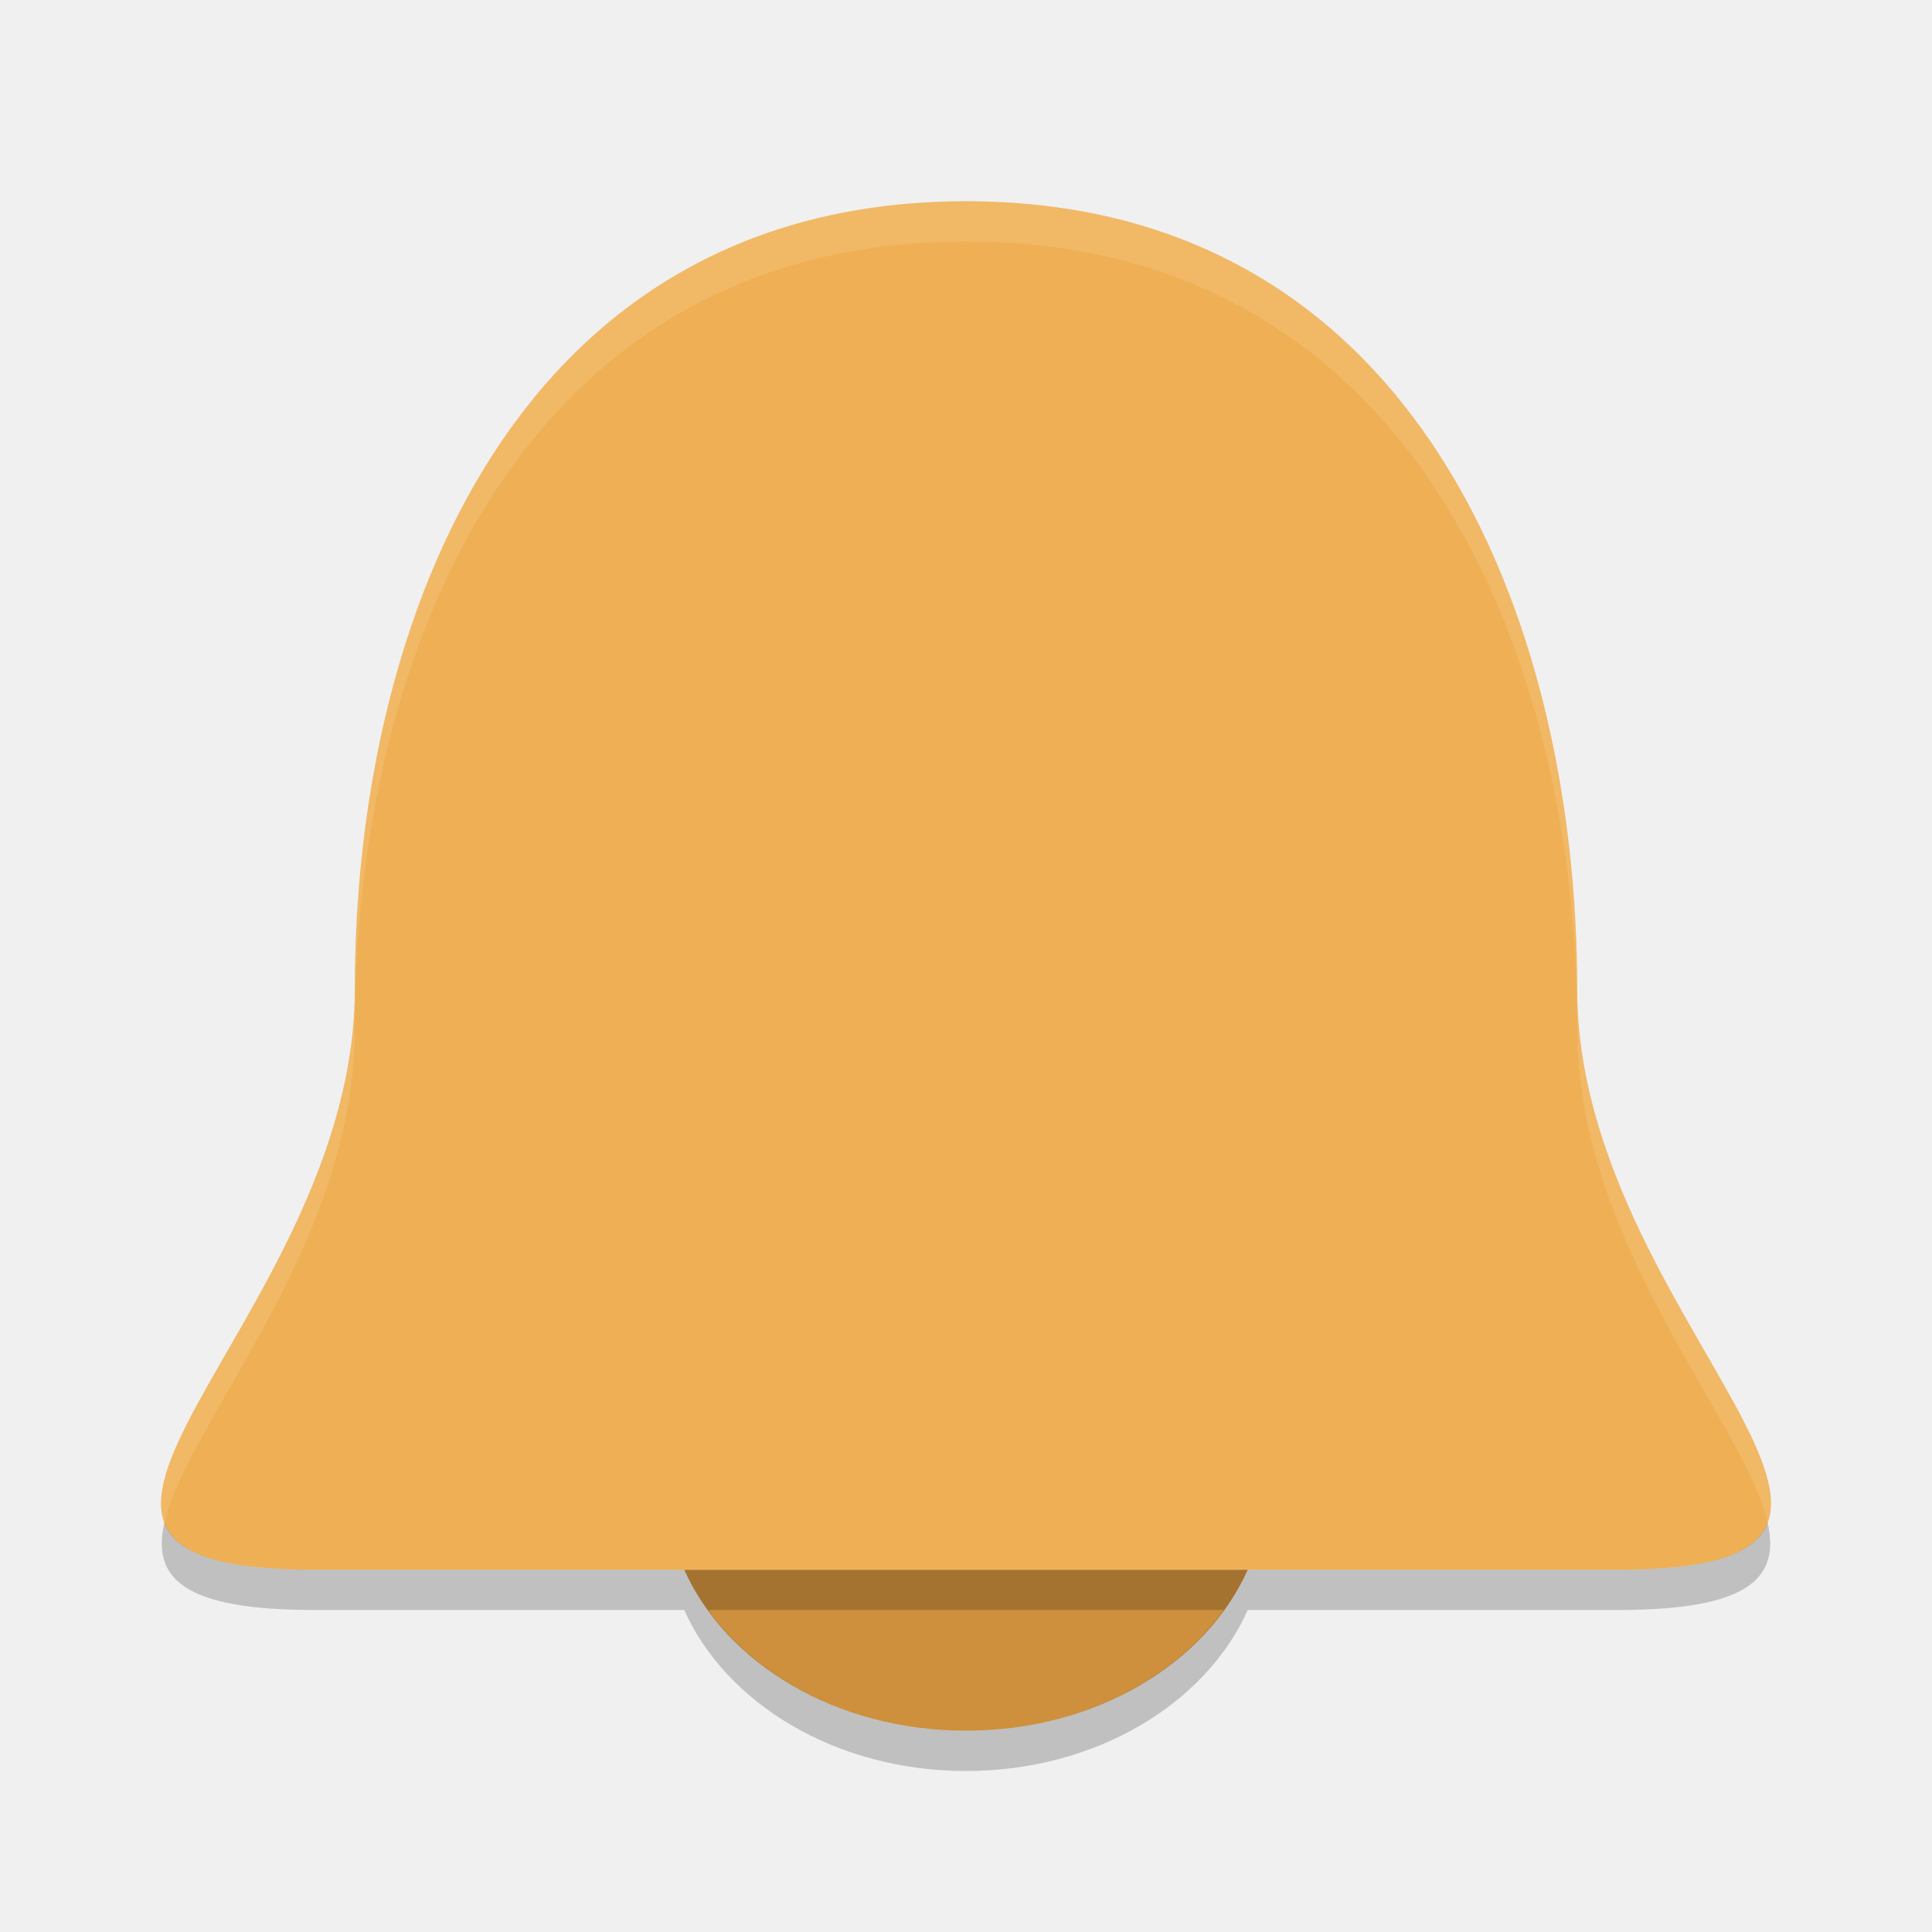
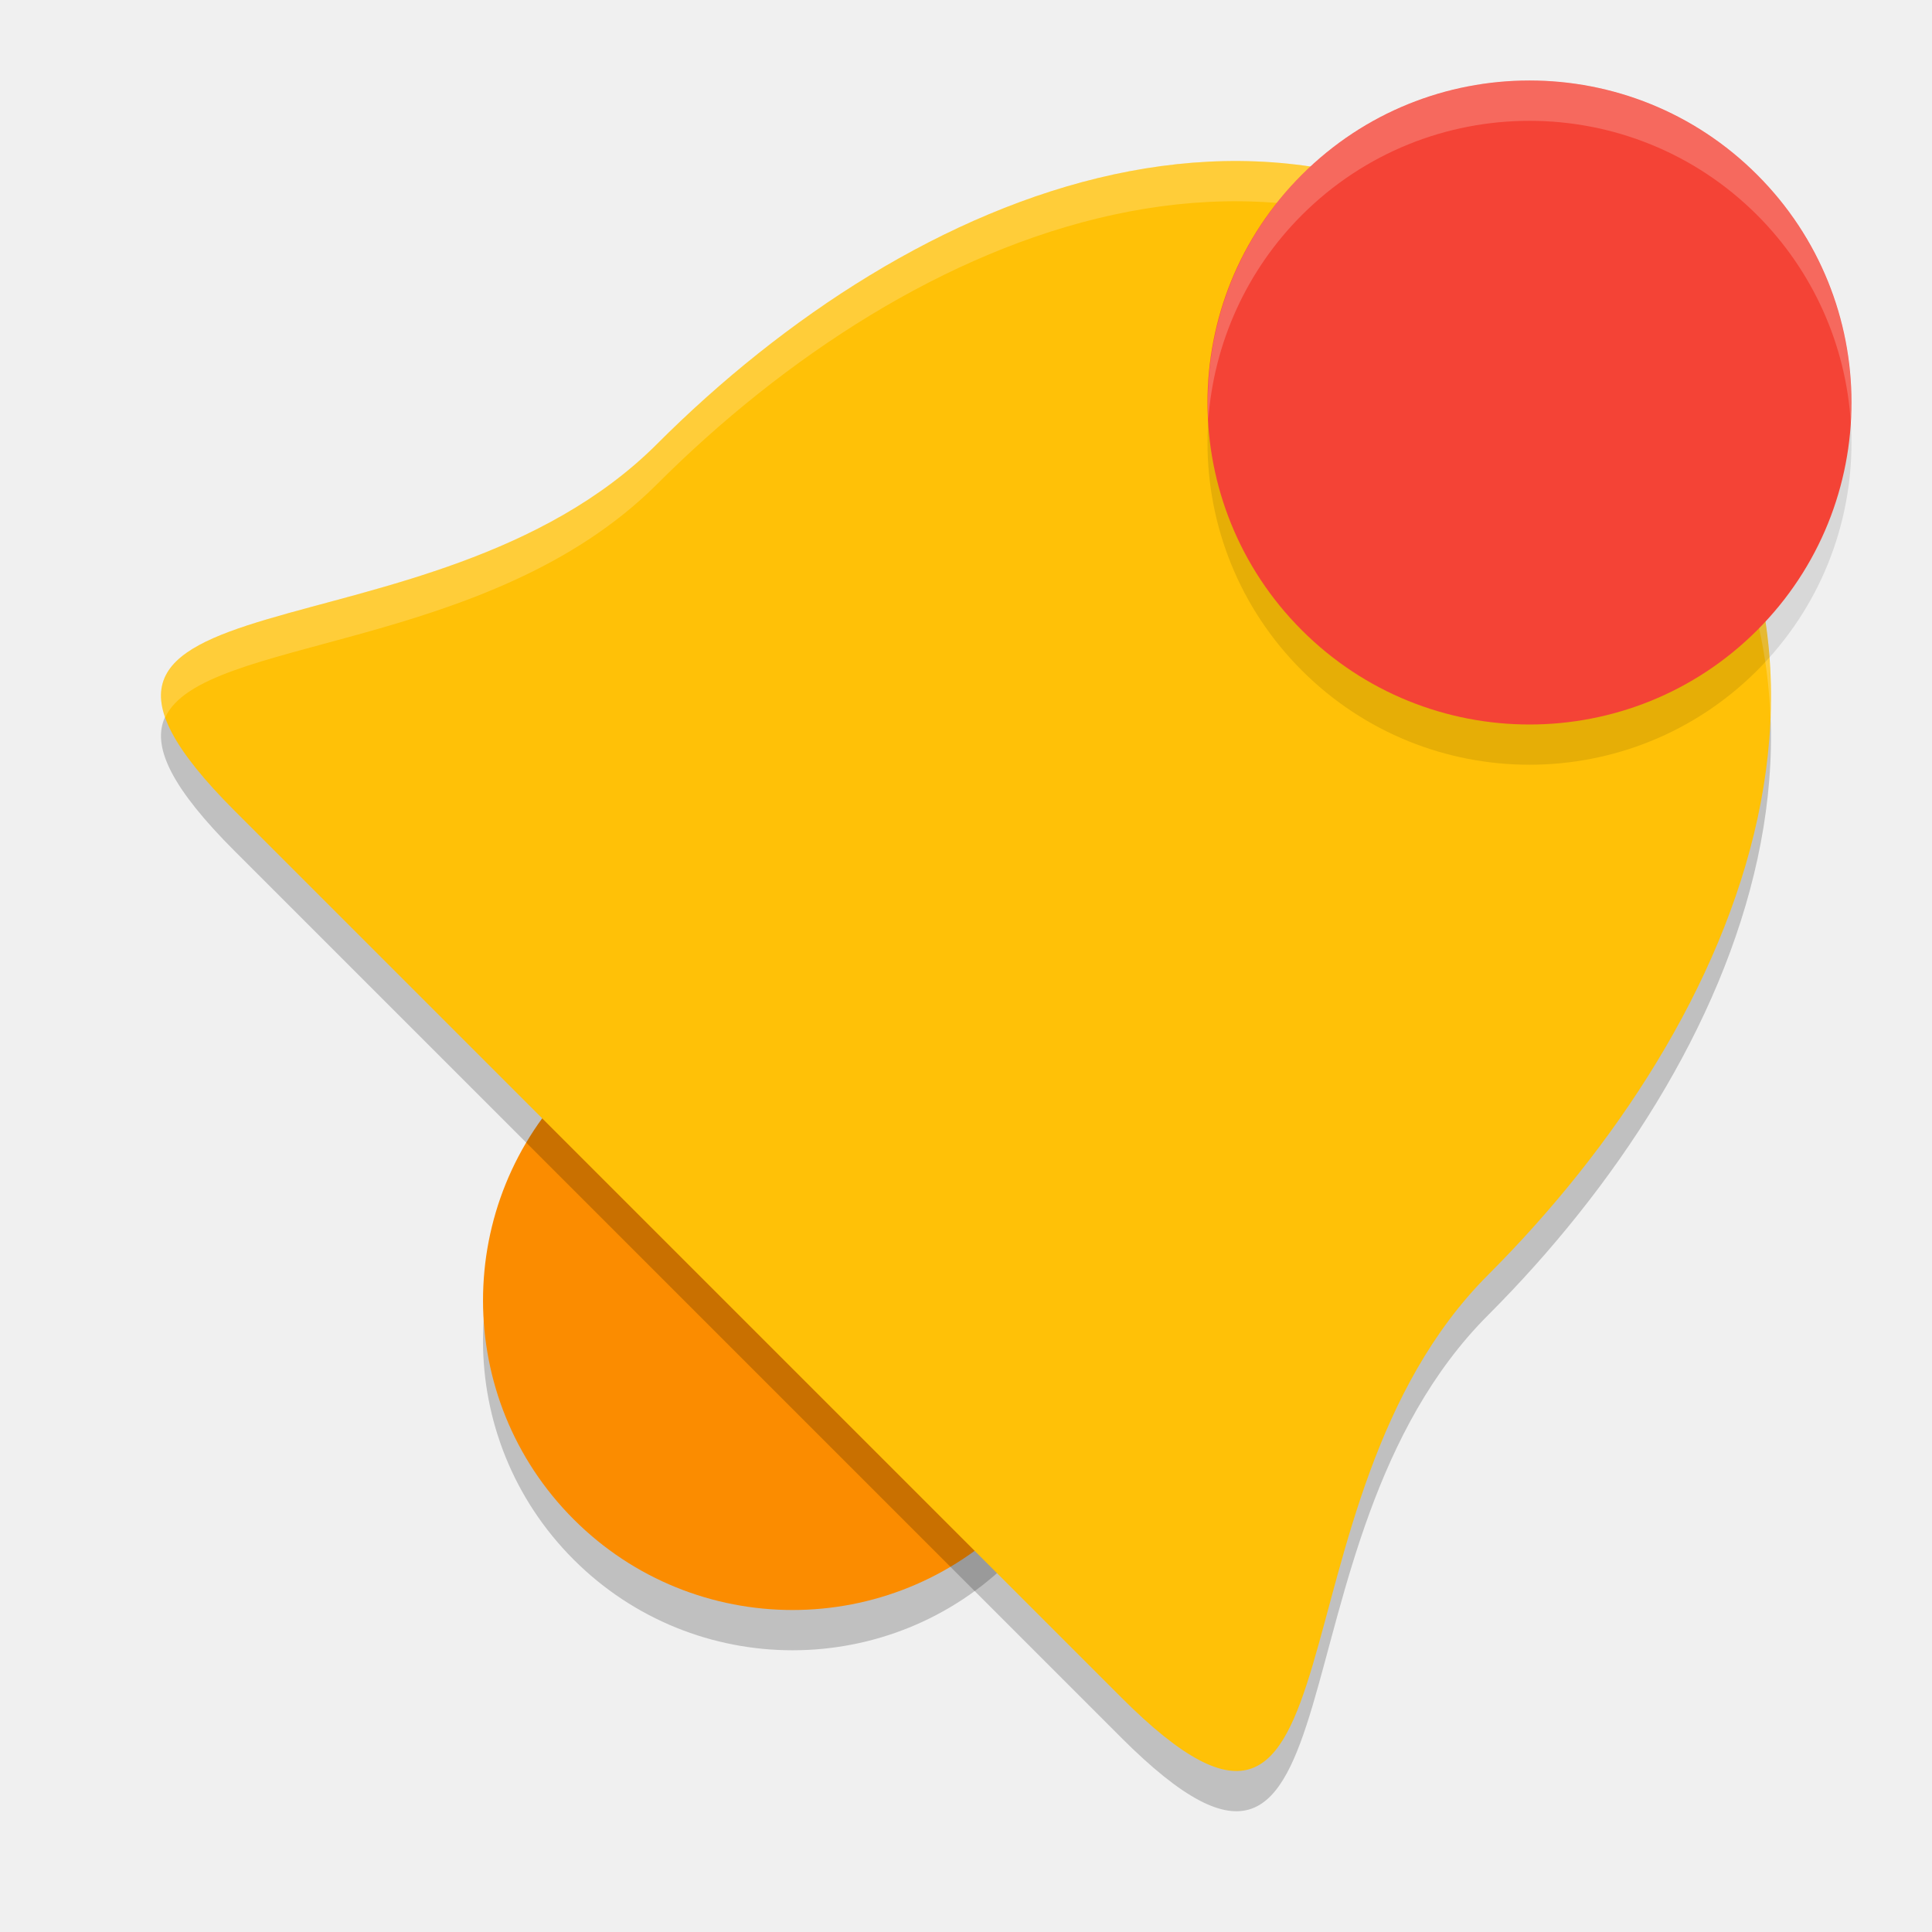
<svg xmlns="http://www.w3.org/2000/svg" width="48" height="48" version="1.1">
-   <path fill="#efb055" d="m8.815 24.576c0 8.313-10.123 14.424-1.012 14.424h32.394c9.111 0-1.012-6.111-1.012-14.424 0-9.273-4.049-19.576-15.185-19.576s-15.185 10.303-15.185 19.576z" />
-   <path fill="#ce903c" d="m17 39c1.034 2.317 3.761 4 7 4s5.966-1.683 7-4h-14z" />
-   <path fill="#fff" opacity=".1" d="m24 5c-11.136 0-15.186 10.303-15.186 19.576 0.001 6.146-5.524 11.085-4.728 13.244 0.576-2.487 4.729-6.905 4.729-12.244 0-9.273 4.05-19.576 15.186-19.576s15.186 10.303 15.186 19.576c0 5.339 4.153 9.757 4.728 12.244 0.796-2.159-4.728-7.098-4.728-13.244 0-9.273-4.05-19.576-15.186-19.576z" />
-   <path opacity=".2" d="m4.086 37.82c-0.321 1.386 0.456 2.18 3.717 2.18h32.394c3.261 0 4.038-0.794 3.717-2.18-0.281 0.762-1.341 1.18-3.717 1.18h-32.394c-2.376 0-3.437-0.418-3.717-1.18z" />
-   <path opacity=".2" d="m17 40c1.034 2.317 3.761 4 7 4s5.966-1.683 7-4h-0.594c-1.289 1.782-3.658 3-6.406 3s-5.117-1.218-6.406-3h-0.594z" />
+   <circle style="opacity:0.2" cx="37.477" cy="9.63" r="7.691" transform="rotate(45)" />
+   <circle style="fill:#fb8c00" cx="36.77" cy="8.922" r="7.691" transform="rotate(45)" />
+   <path style="opacity:0.2" d="m 16.325,12.03 c -5.651,5.651 -16.687,2.924 -10.493,9.117 L 27.853,43.168 C 34.046,49.361 31.319,38.326 36.97,32.675 43.274,26.371 47.525,16.615 39.955,9.045 32.385,1.475 22.629,5.726 16.325,12.03 Z" />
+   <path style="fill:#ffc107" d="m 16.325,11.03 c -5.651,5.651 -16.687,2.924 -10.493,9.117 L 27.853,42.168 C 34.046,48.362 31.319,37.326 36.97,31.675 43.274,25.371 47.525,15.615 39.955,8.045 32.385,0.475 22.629,4.726 16.325,11.03 Z" />
+   <path style="fill:#ffffff;opacity:0.2" d="M 30.814 4 C 25.554 3.951 20.264 7.09 16.324 11.029 C 11.558 15.794 2.963 14.603 4.104 17.828 C 5.012 15.808 12.14 16.213 16.324 12.029 C 22.628 5.726 32.385 1.475 39.955 9.045 C 42.686 11.776 43.874 14.791 43.986 17.826 C 44.118 14.456 42.986 11.076 39.955 8.045 C 37.116 5.206 33.971 4.029 30.814 4 z" />
+   <circle style="opacity:0.1" cx="34.648" cy="-19.092" r="8" transform="rotate(45)" />
+   <circle style="fill:#f44336" cx="33.941" cy="-19.799" r="8" transform="rotate(45)" />
+   <path style="fill:#ffffff;opacity:0.2" d="M 37.43 2.02 A 8 8 0 0 0 32.344 4.344 A 8 8 0 0 0 30.02 10.43 A 8 8 0 0 1 32.344 5.344 A 8 8 0 0 1 43.656 5.344 A 8 8 0 0 1 45.982 10.5 A 8 8 0 0 0 43.656 4.344 A 8 8 0 0 0 37.43 2.02 z" />
</svg>
